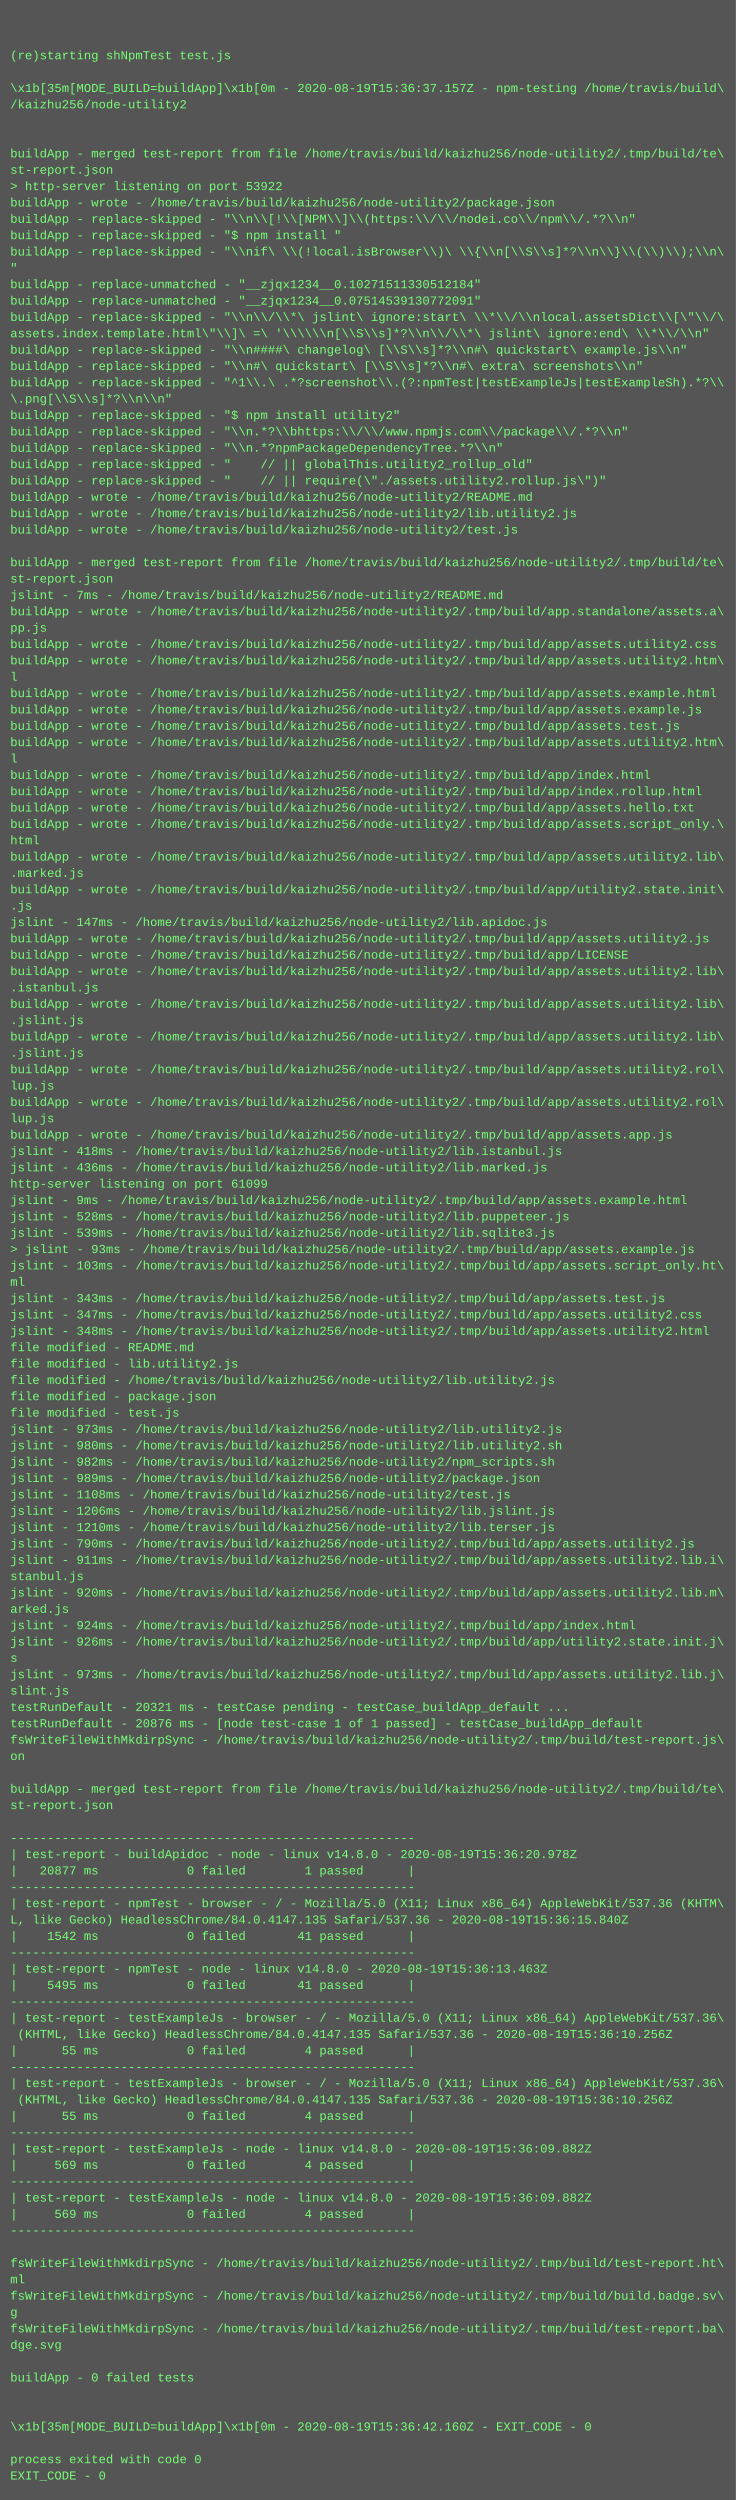
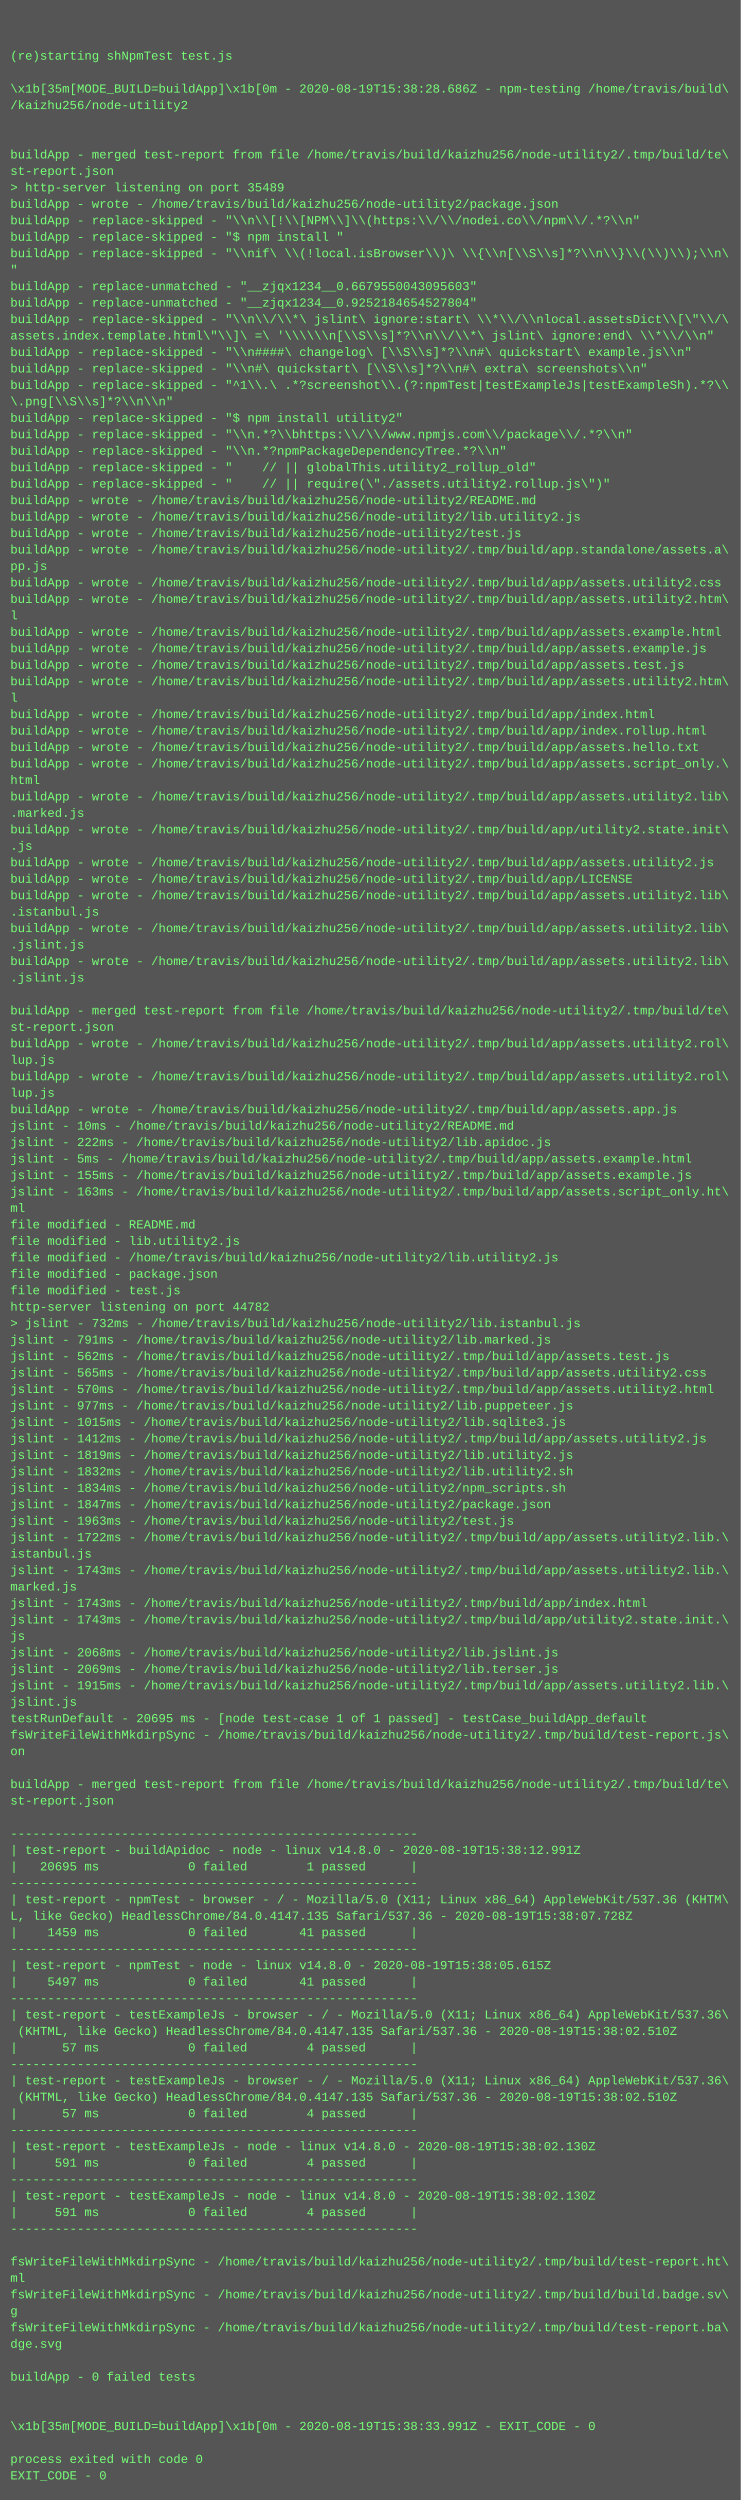
- <svg xmlns="http://www.w3.org/2000/svg" height="2446" width="720">
-   <rect height="2446" fill="#555" width="720" />
+ <svg xmlns="http://www.w3.org/2000/svg" height="2430" width="720">
+   <rect height="2430" fill="#555" width="720" />
  <text fill="#7f7" font-family="Courier New" font-size="12" xml:space="preserve">
    <tspan x="10" y="26" />
    <tspan x="10" y="42" />
    <tspan x="10" y="58">(re)starting shNpmTest test.js</tspan>
    <tspan x="10" y="74" />
-     <tspan x="10" y="90">\x1b[35m[MODE_BUILD=buildApp]\x1b[0m - 2020-08-19T15:36:37.157Z - npm-testing /home/travis/build\</tspan>
+     <tspan x="10" y="90">\x1b[35m[MODE_BUILD=buildApp]\x1b[0m - 2020-08-19T15:38:28.686Z - npm-testing /home/travis/build\</tspan>
    <tspan x="10" y="106">/kaizhu256/node-utility2</tspan>
    <tspan x="10" y="122" />
    <tspan x="10" y="138" />
    <tspan x="10" y="154">buildApp - merged test-report from file /home/travis/build/kaizhu256/node-utility2/.tmp/build/te\</tspan>
    <tspan x="10" y="170">st-report.json</tspan>
-     <tspan x="10" y="186">&gt; http-server listening on port 53922</tspan>
+     <tspan x="10" y="186">&gt; http-server listening on port 35489</tspan>
    <tspan x="10" y="202">buildApp - wrote - /home/travis/build/kaizhu256/node-utility2/package.json</tspan>
    <tspan x="10" y="218">buildApp - replace-skipped - "\\n\\[!\\[NPM\\]\\(https:\\/\\/nodei.co\\/npm\\/.*?\\n"</tspan>
    <tspan x="10" y="234">buildApp - replace-skipped - "$ npm install "</tspan>
    <tspan x="10" y="250">buildApp - replace-skipped - "\\nif\ \\(!local.isBrowser\\)\ \\{\\n[\\S\\s]*?\\n\\}\\(\\)\\);\\n\</tspan>
    <tspan x="10" y="266">"</tspan>
-     <tspan x="10" y="282">buildApp - replace-unmatched - "__zjqx1234__0.10271511330512184"</tspan>
-     <tspan x="10" y="298">buildApp - replace-unmatched - "__zjqx1234__0.07514539130772091"</tspan>
+     <tspan x="10" y="282">buildApp - replace-unmatched - "__zjqx1234__0.6679550043095603"</tspan>
+     <tspan x="10" y="298">buildApp - replace-unmatched - "__zjqx1234__0.9252184654527804"</tspan>
    <tspan x="10" y="314">buildApp - replace-skipped - "\\n\\/\\*\ jslint\ ignore:start\ \\*\\/\\nlocal.assetsDict\\[\"\\/\</tspan>
    <tspan x="10" y="330">assets.index.template.html\"\\]\ =\ '\\\\\\n[\\S\\s]*?\\n\\/\\*\ jslint\ ignore:end\ \\*\\/\\n"</tspan>
    <tspan x="10" y="346">buildApp - replace-skipped - "\\n####\ changelog\ [\\S\\s]*?\\n#\ quickstart\ example.js\\n"</tspan>
    <tspan x="10" y="362">buildApp - replace-skipped - "\\n#\ quickstart\ [\\S\\s]*?\\n#\ extra\ screenshots\\n"</tspan>
    <tspan x="10" y="378">buildApp - replace-skipped - "^1\\.\ .*?screenshot\\.(?:npmTest|testExampleJs|testExampleSh).*?\\</tspan>
    <tspan x="10" y="394">\.png[\\S\\s]*?\\n\\n"</tspan>
    <tspan x="10" y="410">buildApp - replace-skipped - "$ npm install utility2"</tspan>
    <tspan x="10" y="426">buildApp - replace-skipped - "\\n.*?\\bhttps:\\/\\/www.npmjs.com\\/package\\/.*?\\n"</tspan>
    <tspan x="10" y="442">buildApp - replace-skipped - "\\n.*?npmPackageDependencyTree.*?\\n"</tspan>
    <tspan x="10" y="458">buildApp - replace-skipped - "    // || globalThis.utility2_rollup_old"</tspan>
    <tspan x="10" y="474">buildApp - replace-skipped - "    // || require(\"./assets.utility2.rollup.js\")"</tspan>
    <tspan x="10" y="490">buildApp - wrote - /home/travis/build/kaizhu256/node-utility2/README.md</tspan>
    <tspan x="10" y="506">buildApp - wrote - /home/travis/build/kaizhu256/node-utility2/lib.utility2.js</tspan>
    <tspan x="10" y="522">buildApp - wrote - /home/travis/build/kaizhu256/node-utility2/test.js</tspan>
-     <tspan x="10" y="538" />
-     <tspan x="10" y="554">buildApp - merged test-report from file /home/travis/build/kaizhu256/node-utility2/.tmp/build/te\</tspan>
-     <tspan x="10" y="570">st-report.json</tspan>
-     <tspan x="10" y="586">jslint - 7ms - /home/travis/build/kaizhu256/node-utility2/README.md</tspan>
-     <tspan x="10" y="602">buildApp - wrote - /home/travis/build/kaizhu256/node-utility2/.tmp/build/app.standalone/assets.a\</tspan>
-     <tspan x="10" y="618">pp.js</tspan>
-     <tspan x="10" y="634">buildApp - wrote - /home/travis/build/kaizhu256/node-utility2/.tmp/build/app/assets.utility2.css</tspan>
-     <tspan x="10" y="650">buildApp - wrote - /home/travis/build/kaizhu256/node-utility2/.tmp/build/app/assets.utility2.htm\</tspan>
-     <tspan x="10" y="666">l</tspan>
-     <tspan x="10" y="682">buildApp - wrote - /home/travis/build/kaizhu256/node-utility2/.tmp/build/app/assets.example.html</tspan>
-     <tspan x="10" y="698">buildApp - wrote - /home/travis/build/kaizhu256/node-utility2/.tmp/build/app/assets.example.js</tspan>
-     <tspan x="10" y="714">buildApp - wrote - /home/travis/build/kaizhu256/node-utility2/.tmp/build/app/assets.test.js</tspan>
-     <tspan x="10" y="730">buildApp - wrote - /home/travis/build/kaizhu256/node-utility2/.tmp/build/app/assets.utility2.htm\</tspan>
-     <tspan x="10" y="746">l</tspan>
-     <tspan x="10" y="762">buildApp - wrote - /home/travis/build/kaizhu256/node-utility2/.tmp/build/app/index.html</tspan>
-     <tspan x="10" y="778">buildApp - wrote - /home/travis/build/kaizhu256/node-utility2/.tmp/build/app/index.rollup.html</tspan>
-     <tspan x="10" y="794">buildApp - wrote - /home/travis/build/kaizhu256/node-utility2/.tmp/build/app/assets.hello.txt</tspan>
-     <tspan x="10" y="810">buildApp - wrote - /home/travis/build/kaizhu256/node-utility2/.tmp/build/app/assets.script_only.\</tspan>
-     <tspan x="10" y="826">html</tspan>
-     <tspan x="10" y="842">buildApp - wrote - /home/travis/build/kaizhu256/node-utility2/.tmp/build/app/assets.utility2.lib\</tspan>
-     <tspan x="10" y="858">.marked.js</tspan>
-     <tspan x="10" y="874">buildApp - wrote - /home/travis/build/kaizhu256/node-utility2/.tmp/build/app/utility2.state.init\</tspan>
-     <tspan x="10" y="890">.js</tspan>
-     <tspan x="10" y="906">jslint - 147ms - /home/travis/build/kaizhu256/node-utility2/lib.apidoc.js</tspan>
-     <tspan x="10" y="922">buildApp - wrote - /home/travis/build/kaizhu256/node-utility2/.tmp/build/app/assets.utility2.js</tspan>
-     <tspan x="10" y="938">buildApp - wrote - /home/travis/build/kaizhu256/node-utility2/.tmp/build/app/LICENSE</tspan>
-     <tspan x="10" y="954">buildApp - wrote - /home/travis/build/kaizhu256/node-utility2/.tmp/build/app/assets.utility2.lib\</tspan>
-     <tspan x="10" y="970">.istanbul.js</tspan>
-     <tspan x="10" y="986">buildApp - wrote - /home/travis/build/kaizhu256/node-utility2/.tmp/build/app/assets.utility2.lib\</tspan>
-     <tspan x="10" y="1002">.jslint.js</tspan>
-     <tspan x="10" y="1018">buildApp - wrote - /home/travis/build/kaizhu256/node-utility2/.tmp/build/app/assets.utility2.lib\</tspan>
-     <tspan x="10" y="1034">.jslint.js</tspan>
+     <tspan x="10" y="538">buildApp - wrote - /home/travis/build/kaizhu256/node-utility2/.tmp/build/app.standalone/assets.a\</tspan>
+     <tspan x="10" y="554">pp.js</tspan>
+     <tspan x="10" y="570">buildApp - wrote - /home/travis/build/kaizhu256/node-utility2/.tmp/build/app/assets.utility2.css</tspan>
+     <tspan x="10" y="586">buildApp - wrote - /home/travis/build/kaizhu256/node-utility2/.tmp/build/app/assets.utility2.htm\</tspan>
+     <tspan x="10" y="602">l</tspan>
+     <tspan x="10" y="618">buildApp - wrote - /home/travis/build/kaizhu256/node-utility2/.tmp/build/app/assets.example.html</tspan>
+     <tspan x="10" y="634">buildApp - wrote - /home/travis/build/kaizhu256/node-utility2/.tmp/build/app/assets.example.js</tspan>
+     <tspan x="10" y="650">buildApp - wrote - /home/travis/build/kaizhu256/node-utility2/.tmp/build/app/assets.test.js</tspan>
+     <tspan x="10" y="666">buildApp - wrote - /home/travis/build/kaizhu256/node-utility2/.tmp/build/app/assets.utility2.htm\</tspan>
+     <tspan x="10" y="682">l</tspan>
+     <tspan x="10" y="698">buildApp - wrote - /home/travis/build/kaizhu256/node-utility2/.tmp/build/app/index.html</tspan>
+     <tspan x="10" y="714">buildApp - wrote - /home/travis/build/kaizhu256/node-utility2/.tmp/build/app/index.rollup.html</tspan>
+     <tspan x="10" y="730">buildApp - wrote - /home/travis/build/kaizhu256/node-utility2/.tmp/build/app/assets.hello.txt</tspan>
+     <tspan x="10" y="746">buildApp - wrote - /home/travis/build/kaizhu256/node-utility2/.tmp/build/app/assets.script_only.\</tspan>
+     <tspan x="10" y="762">html</tspan>
+     <tspan x="10" y="778">buildApp - wrote - /home/travis/build/kaizhu256/node-utility2/.tmp/build/app/assets.utility2.lib\</tspan>
+     <tspan x="10" y="794">.marked.js</tspan>
+     <tspan x="10" y="810">buildApp - wrote - /home/travis/build/kaizhu256/node-utility2/.tmp/build/app/utility2.state.init\</tspan>
+     <tspan x="10" y="826">.js</tspan>
+     <tspan x="10" y="842">buildApp - wrote - /home/travis/build/kaizhu256/node-utility2/.tmp/build/app/assets.utility2.js</tspan>
+     <tspan x="10" y="858">buildApp - wrote - /home/travis/build/kaizhu256/node-utility2/.tmp/build/app/LICENSE</tspan>
+     <tspan x="10" y="874">buildApp - wrote - /home/travis/build/kaizhu256/node-utility2/.tmp/build/app/assets.utility2.lib\</tspan>
+     <tspan x="10" y="890">.istanbul.js</tspan>
+     <tspan x="10" y="906">buildApp - wrote - /home/travis/build/kaizhu256/node-utility2/.tmp/build/app/assets.utility2.lib\</tspan>
+     <tspan x="10" y="922">.jslint.js</tspan>
+     <tspan x="10" y="938">buildApp - wrote - /home/travis/build/kaizhu256/node-utility2/.tmp/build/app/assets.utility2.lib\</tspan>
+     <tspan x="10" y="954">.jslint.js</tspan>
+     <tspan x="10" y="970" />
+     <tspan x="10" y="986">buildApp - merged test-report from file /home/travis/build/kaizhu256/node-utility2/.tmp/build/te\</tspan>
+     <tspan x="10" y="1002">st-report.json</tspan>
+     <tspan x="10" y="1018">buildApp - wrote - /home/travis/build/kaizhu256/node-utility2/.tmp/build/app/assets.utility2.rol\</tspan>
+     <tspan x="10" y="1034">lup.js</tspan>
    <tspan x="10" y="1050">buildApp - wrote - /home/travis/build/kaizhu256/node-utility2/.tmp/build/app/assets.utility2.rol\</tspan>
    <tspan x="10" y="1066">lup.js</tspan>
-     <tspan x="10" y="1082">buildApp - wrote - /home/travis/build/kaizhu256/node-utility2/.tmp/build/app/assets.utility2.rol\</tspan>
-     <tspan x="10" y="1098">lup.js</tspan>
-     <tspan x="10" y="1114">buildApp - wrote - /home/travis/build/kaizhu256/node-utility2/.tmp/build/app/assets.app.js</tspan>
-     <tspan x="10" y="1130">jslint - 418ms - /home/travis/build/kaizhu256/node-utility2/lib.istanbul.js</tspan>
-     <tspan x="10" y="1146">jslint - 436ms - /home/travis/build/kaizhu256/node-utility2/lib.marked.js</tspan>
-     <tspan x="10" y="1162">http-server listening on port 61099</tspan>
-     <tspan x="10" y="1178">jslint - 9ms - /home/travis/build/kaizhu256/node-utility2/.tmp/build/app/assets.example.html</tspan>
-     <tspan x="10" y="1194">jslint - 528ms - /home/travis/build/kaizhu256/node-utility2/lib.puppeteer.js</tspan>
-     <tspan x="10" y="1210">jslint - 539ms - /home/travis/build/kaizhu256/node-utility2/lib.sqlite3.js</tspan>
-     <tspan x="10" y="1226">&gt; jslint - 93ms - /home/travis/build/kaizhu256/node-utility2/.tmp/build/app/assets.example.js</tspan>
-     <tspan x="10" y="1242">jslint - 103ms - /home/travis/build/kaizhu256/node-utility2/.tmp/build/app/assets.script_only.ht\</tspan>
-     <tspan x="10" y="1258">ml</tspan>
-     <tspan x="10" y="1274">jslint - 343ms - /home/travis/build/kaizhu256/node-utility2/.tmp/build/app/assets.test.js</tspan>
-     <tspan x="10" y="1290">jslint - 347ms - /home/travis/build/kaizhu256/node-utility2/.tmp/build/app/assets.utility2.css</tspan>
-     <tspan x="10" y="1306">jslint - 348ms - /home/travis/build/kaizhu256/node-utility2/.tmp/build/app/assets.utility2.html</tspan>
-     <tspan x="10" y="1322">file modified - README.md</tspan>
-     <tspan x="10" y="1338">file modified - lib.utility2.js</tspan>
-     <tspan x="10" y="1354">file modified - /home/travis/build/kaizhu256/node-utility2/lib.utility2.js</tspan>
-     <tspan x="10" y="1370">file modified - package.json</tspan>
-     <tspan x="10" y="1386">file modified - test.js</tspan>
-     <tspan x="10" y="1402">jslint - 973ms - /home/travis/build/kaizhu256/node-utility2/lib.utility2.js</tspan>
-     <tspan x="10" y="1418">jslint - 980ms - /home/travis/build/kaizhu256/node-utility2/lib.utility2.sh</tspan>
-     <tspan x="10" y="1434">jslint - 982ms - /home/travis/build/kaizhu256/node-utility2/npm_scripts.sh</tspan>
-     <tspan x="10" y="1450">jslint - 989ms - /home/travis/build/kaizhu256/node-utility2/package.json</tspan>
-     <tspan x="10" y="1466">jslint - 1108ms - /home/travis/build/kaizhu256/node-utility2/test.js</tspan>
-     <tspan x="10" y="1482">jslint - 1206ms - /home/travis/build/kaizhu256/node-utility2/lib.jslint.js</tspan>
-     <tspan x="10" y="1498">jslint - 1210ms - /home/travis/build/kaizhu256/node-utility2/lib.terser.js</tspan>
-     <tspan x="10" y="1514">jslint - 790ms - /home/travis/build/kaizhu256/node-utility2/.tmp/build/app/assets.utility2.js</tspan>
-     <tspan x="10" y="1530">jslint - 911ms - /home/travis/build/kaizhu256/node-utility2/.tmp/build/app/assets.utility2.lib.i\</tspan>
-     <tspan x="10" y="1546">stanbul.js</tspan>
-     <tspan x="10" y="1562">jslint - 920ms - /home/travis/build/kaizhu256/node-utility2/.tmp/build/app/assets.utility2.lib.m\</tspan>
-     <tspan x="10" y="1578">arked.js</tspan>
-     <tspan x="10" y="1594">jslint - 924ms - /home/travis/build/kaizhu256/node-utility2/.tmp/build/app/index.html</tspan>
-     <tspan x="10" y="1610">jslint - 926ms - /home/travis/build/kaizhu256/node-utility2/.tmp/build/app/utility2.state.init.j\</tspan>
-     <tspan x="10" y="1626">s</tspan>
-     <tspan x="10" y="1642">jslint - 973ms - /home/travis/build/kaizhu256/node-utility2/.tmp/build/app/assets.utility2.lib.j\</tspan>
-     <tspan x="10" y="1658">slint.js</tspan>
-     <tspan x="10" y="1674">testRunDefault - 20321 ms - testCase pending - testCase_buildApp_default ...</tspan>
-     <tspan x="10" y="1690">testRunDefault - 20876 ms - [node test-case 1 of 1 passed] - testCase_buildApp_default</tspan>
-     <tspan x="10" y="1706">fsWriteFileWithMkdirpSync - /home/travis/build/kaizhu256/node-utility2/.tmp/build/test-report.js\</tspan>
-     <tspan x="10" y="1722">on</tspan>
-     <tspan x="10" y="1738" />
-     <tspan x="10" y="1754">buildApp - merged test-report from file /home/travis/build/kaizhu256/node-utility2/.tmp/build/te\</tspan>
-     <tspan x="10" y="1770">st-report.json</tspan>
-     <tspan x="10" y="1786" />
-     <tspan x="10" y="1802">-------------------------------------------------------</tspan>
-     <tspan x="10" y="1818">| test-report - buildApidoc - node - linux v14.8.0 - 2020-08-19T15:36:20.978Z</tspan>
-     <tspan x="10" y="1834">|   20877 ms            0 failed        1 passed      |</tspan>
-     <tspan x="10" y="1850">-------------------------------------------------------</tspan>
-     <tspan x="10" y="1866">| test-report - npmTest - browser - / - Mozilla/5.0 (X11; Linux x86_64) AppleWebKit/537.36 (KHTM\</tspan>
-     <tspan x="10" y="1882">L, like Gecko) HeadlessChrome/84.0.4147.135 Safari/537.36 - 2020-08-19T15:36:15.840Z</tspan>
-     <tspan x="10" y="1898">|    1542 ms            0 failed       41 passed      |</tspan>
-     <tspan x="10" y="1914">-------------------------------------------------------</tspan>
-     <tspan x="10" y="1930">| test-report - npmTest - node - linux v14.8.0 - 2020-08-19T15:36:13.463Z</tspan>
-     <tspan x="10" y="1946">|    5495 ms            0 failed       41 passed      |</tspan>
-     <tspan x="10" y="1962">-------------------------------------------------------</tspan>
-     <tspan x="10" y="1978">| test-report - testExampleJs - browser - / - Mozilla/5.0 (X11; Linux x86_64) AppleWebKit/537.36\</tspan>
-     <tspan x="10" y="1994"> (KHTML, like Gecko) HeadlessChrome/84.0.4147.135 Safari/537.36 - 2020-08-19T15:36:10.256Z</tspan>
-     <tspan x="10" y="2010">|      55 ms            0 failed        4 passed      |</tspan>
-     <tspan x="10" y="2026">-------------------------------------------------------</tspan>
-     <tspan x="10" y="2042">| test-report - testExampleJs - browser - / - Mozilla/5.0 (X11; Linux x86_64) AppleWebKit/537.36\</tspan>
-     <tspan x="10" y="2058"> (KHTML, like Gecko) HeadlessChrome/84.0.4147.135 Safari/537.36 - 2020-08-19T15:36:10.256Z</tspan>
-     <tspan x="10" y="2074">|      55 ms            0 failed        4 passed      |</tspan>
-     <tspan x="10" y="2090">-------------------------------------------------------</tspan>
-     <tspan x="10" y="2106">| test-report - testExampleJs - node - linux v14.8.0 - 2020-08-19T15:36:09.882Z</tspan>
-     <tspan x="10" y="2122">|     569 ms            0 failed        4 passed      |</tspan>
-     <tspan x="10" y="2138">-------------------------------------------------------</tspan>
-     <tspan x="10" y="2154">| test-report - testExampleJs - node - linux v14.8.0 - 2020-08-19T15:36:09.882Z</tspan>
-     <tspan x="10" y="2170">|     569 ms            0 failed        4 passed      |</tspan>
-     <tspan x="10" y="2186">-------------------------------------------------------</tspan>
-     <tspan x="10" y="2202" />
-     <tspan x="10" y="2218">fsWriteFileWithMkdirpSync - /home/travis/build/kaizhu256/node-utility2/.tmp/build/test-report.ht\</tspan>
-     <tspan x="10" y="2234">ml</tspan>
-     <tspan x="10" y="2250">fsWriteFileWithMkdirpSync - /home/travis/build/kaizhu256/node-utility2/.tmp/build/build.badge.sv\</tspan>
-     <tspan x="10" y="2266">g</tspan>
-     <tspan x="10" y="2282">fsWriteFileWithMkdirpSync - /home/travis/build/kaizhu256/node-utility2/.tmp/build/test-report.ba\</tspan>
-     <tspan x="10" y="2298">dge.svg</tspan>
-     <tspan x="10" y="2314" />
-     <tspan x="10" y="2330">buildApp - 0 failed tests</tspan>
+     <tspan x="10" y="1082">buildApp - wrote - /home/travis/build/kaizhu256/node-utility2/.tmp/build/app/assets.app.js</tspan>
+     <tspan x="10" y="1098">jslint - 10ms - /home/travis/build/kaizhu256/node-utility2/README.md</tspan>
+     <tspan x="10" y="1114">jslint - 222ms - /home/travis/build/kaizhu256/node-utility2/lib.apidoc.js</tspan>
+     <tspan x="10" y="1130">jslint - 5ms - /home/travis/build/kaizhu256/node-utility2/.tmp/build/app/assets.example.html</tspan>
+     <tspan x="10" y="1146">jslint - 155ms - /home/travis/build/kaizhu256/node-utility2/.tmp/build/app/assets.example.js</tspan>
+     <tspan x="10" y="1162">jslint - 163ms - /home/travis/build/kaizhu256/node-utility2/.tmp/build/app/assets.script_only.ht\</tspan>
+     <tspan x="10" y="1178">ml</tspan>
+     <tspan x="10" y="1194">file modified - README.md</tspan>
+     <tspan x="10" y="1210">file modified - lib.utility2.js</tspan>
+     <tspan x="10" y="1226">file modified - /home/travis/build/kaizhu256/node-utility2/lib.utility2.js</tspan>
+     <tspan x="10" y="1242">file modified - package.json</tspan>
+     <tspan x="10" y="1258">file modified - test.js</tspan>
+     <tspan x="10" y="1274">http-server listening on port 44782</tspan>
+     <tspan x="10" y="1290">&gt; jslint - 732ms - /home/travis/build/kaizhu256/node-utility2/lib.istanbul.js</tspan>
+     <tspan x="10" y="1306">jslint - 791ms - /home/travis/build/kaizhu256/node-utility2/lib.marked.js</tspan>
+     <tspan x="10" y="1322">jslint - 562ms - /home/travis/build/kaizhu256/node-utility2/.tmp/build/app/assets.test.js</tspan>
+     <tspan x="10" y="1338">jslint - 565ms - /home/travis/build/kaizhu256/node-utility2/.tmp/build/app/assets.utility2.css</tspan>
+     <tspan x="10" y="1354">jslint - 570ms - /home/travis/build/kaizhu256/node-utility2/.tmp/build/app/assets.utility2.html</tspan>
+     <tspan x="10" y="1370">jslint - 977ms - /home/travis/build/kaizhu256/node-utility2/lib.puppeteer.js</tspan>
+     <tspan x="10" y="1386">jslint - 1015ms - /home/travis/build/kaizhu256/node-utility2/lib.sqlite3.js</tspan>
+     <tspan x="10" y="1402">jslint - 1412ms - /home/travis/build/kaizhu256/node-utility2/.tmp/build/app/assets.utility2.js</tspan>
+     <tspan x="10" y="1418">jslint - 1819ms - /home/travis/build/kaizhu256/node-utility2/lib.utility2.js</tspan>
+     <tspan x="10" y="1434">jslint - 1832ms - /home/travis/build/kaizhu256/node-utility2/lib.utility2.sh</tspan>
+     <tspan x="10" y="1450">jslint - 1834ms - /home/travis/build/kaizhu256/node-utility2/npm_scripts.sh</tspan>
+     <tspan x="10" y="1466">jslint - 1847ms - /home/travis/build/kaizhu256/node-utility2/package.json</tspan>
+     <tspan x="10" y="1482">jslint - 1963ms - /home/travis/build/kaizhu256/node-utility2/test.js</tspan>
+     <tspan x="10" y="1498">jslint - 1722ms - /home/travis/build/kaizhu256/node-utility2/.tmp/build/app/assets.utility2.lib.\</tspan>
+     <tspan x="10" y="1514">istanbul.js</tspan>
+     <tspan x="10" y="1530">jslint - 1743ms - /home/travis/build/kaizhu256/node-utility2/.tmp/build/app/assets.utility2.lib.\</tspan>
+     <tspan x="10" y="1546">marked.js</tspan>
+     <tspan x="10" y="1562">jslint - 1743ms - /home/travis/build/kaizhu256/node-utility2/.tmp/build/app/index.html</tspan>
+     <tspan x="10" y="1578">jslint - 1743ms - /home/travis/build/kaizhu256/node-utility2/.tmp/build/app/utility2.state.init.\</tspan>
+     <tspan x="10" y="1594">js</tspan>
+     <tspan x="10" y="1610">jslint - 2068ms - /home/travis/build/kaizhu256/node-utility2/lib.jslint.js</tspan>
+     <tspan x="10" y="1626">jslint - 2069ms - /home/travis/build/kaizhu256/node-utility2/lib.terser.js</tspan>
+     <tspan x="10" y="1642">jslint - 1915ms - /home/travis/build/kaizhu256/node-utility2/.tmp/build/app/assets.utility2.lib.\</tspan>
+     <tspan x="10" y="1658">jslint.js</tspan>
+     <tspan x="10" y="1674">testRunDefault - 20695 ms - [node test-case 1 of 1 passed] - testCase_buildApp_default</tspan>
+     <tspan x="10" y="1690">fsWriteFileWithMkdirpSync - /home/travis/build/kaizhu256/node-utility2/.tmp/build/test-report.js\</tspan>
+     <tspan x="10" y="1706">on</tspan>
+     <tspan x="10" y="1722" />
+     <tspan x="10" y="1738">buildApp - merged test-report from file /home/travis/build/kaizhu256/node-utility2/.tmp/build/te\</tspan>
+     <tspan x="10" y="1754">st-report.json</tspan>
+     <tspan x="10" y="1770" />
+     <tspan x="10" y="1786">-------------------------------------------------------</tspan>
+     <tspan x="10" y="1802">| test-report - buildApidoc - node - linux v14.8.0 - 2020-08-19T15:38:12.991Z</tspan>
+     <tspan x="10" y="1818">|   20695 ms            0 failed        1 passed      |</tspan>
+     <tspan x="10" y="1834">-------------------------------------------------------</tspan>
+     <tspan x="10" y="1850">| test-report - npmTest - browser - / - Mozilla/5.0 (X11; Linux x86_64) AppleWebKit/537.36 (KHTM\</tspan>
+     <tspan x="10" y="1866">L, like Gecko) HeadlessChrome/84.0.4147.135 Safari/537.36 - 2020-08-19T15:38:07.728Z</tspan>
+     <tspan x="10" y="1882">|    1459 ms            0 failed       41 passed      |</tspan>
+     <tspan x="10" y="1898">-------------------------------------------------------</tspan>
+     <tspan x="10" y="1914">| test-report - npmTest - node - linux v14.8.0 - 2020-08-19T15:38:05.615Z</tspan>
+     <tspan x="10" y="1930">|    5497 ms            0 failed       41 passed      |</tspan>
+     <tspan x="10" y="1946">-------------------------------------------------------</tspan>
+     <tspan x="10" y="1962">| test-report - testExampleJs - browser - / - Mozilla/5.0 (X11; Linux x86_64) AppleWebKit/537.36\</tspan>
+     <tspan x="10" y="1978"> (KHTML, like Gecko) HeadlessChrome/84.0.4147.135 Safari/537.36 - 2020-08-19T15:38:02.510Z</tspan>
+     <tspan x="10" y="1994">|      57 ms            0 failed        4 passed      |</tspan>
+     <tspan x="10" y="2010">-------------------------------------------------------</tspan>
+     <tspan x="10" y="2026">| test-report - testExampleJs - browser - / - Mozilla/5.0 (X11; Linux x86_64) AppleWebKit/537.36\</tspan>
+     <tspan x="10" y="2042"> (KHTML, like Gecko) HeadlessChrome/84.0.4147.135 Safari/537.36 - 2020-08-19T15:38:02.510Z</tspan>
+     <tspan x="10" y="2058">|      57 ms            0 failed        4 passed      |</tspan>
+     <tspan x="10" y="2074">-------------------------------------------------------</tspan>
+     <tspan x="10" y="2090">| test-report - testExampleJs - node - linux v14.8.0 - 2020-08-19T15:38:02.130Z</tspan>
+     <tspan x="10" y="2106">|     591 ms            0 failed        4 passed      |</tspan>
+     <tspan x="10" y="2122">-------------------------------------------------------</tspan>
+     <tspan x="10" y="2138">| test-report - testExampleJs - node - linux v14.8.0 - 2020-08-19T15:38:02.130Z</tspan>
+     <tspan x="10" y="2154">|     591 ms            0 failed        4 passed      |</tspan>
+     <tspan x="10" y="2170">-------------------------------------------------------</tspan>
+     <tspan x="10" y="2186" />
+     <tspan x="10" y="2202">fsWriteFileWithMkdirpSync - /home/travis/build/kaizhu256/node-utility2/.tmp/build/test-report.ht\</tspan>
+     <tspan x="10" y="2218">ml</tspan>
+     <tspan x="10" y="2234">fsWriteFileWithMkdirpSync - /home/travis/build/kaizhu256/node-utility2/.tmp/build/build.badge.sv\</tspan>
+     <tspan x="10" y="2250">g</tspan>
+     <tspan x="10" y="2266">fsWriteFileWithMkdirpSync - /home/travis/build/kaizhu256/node-utility2/.tmp/build/test-report.ba\</tspan>
+     <tspan x="10" y="2282">dge.svg</tspan>
+     <tspan x="10" y="2298" />
+     <tspan x="10" y="2314">buildApp - 0 failed tests</tspan>
+     <tspan x="10" y="2330" />
    <tspan x="10" y="2346" />
-     <tspan x="10" y="2362" />
-     <tspan x="10" y="2378">\x1b[35m[MODE_BUILD=buildApp]\x1b[0m - 2020-08-19T15:36:42.160Z - EXIT_CODE - 0</tspan>
-     <tspan x="10" y="2394" />
-     <tspan x="10" y="2410">process exited with code 0</tspan>
-     <tspan x="10" y="2426">EXIT_CODE - 0</tspan>
+     <tspan x="10" y="2362">\x1b[35m[MODE_BUILD=buildApp]\x1b[0m - 2020-08-19T15:38:33.991Z - EXIT_CODE - 0</tspan>
+     <tspan x="10" y="2378" />
+     <tspan x="10" y="2394">process exited with code 0</tspan>
+     <tspan x="10" y="2410">EXIT_CODE - 0</tspan>
  </text>
</svg>
